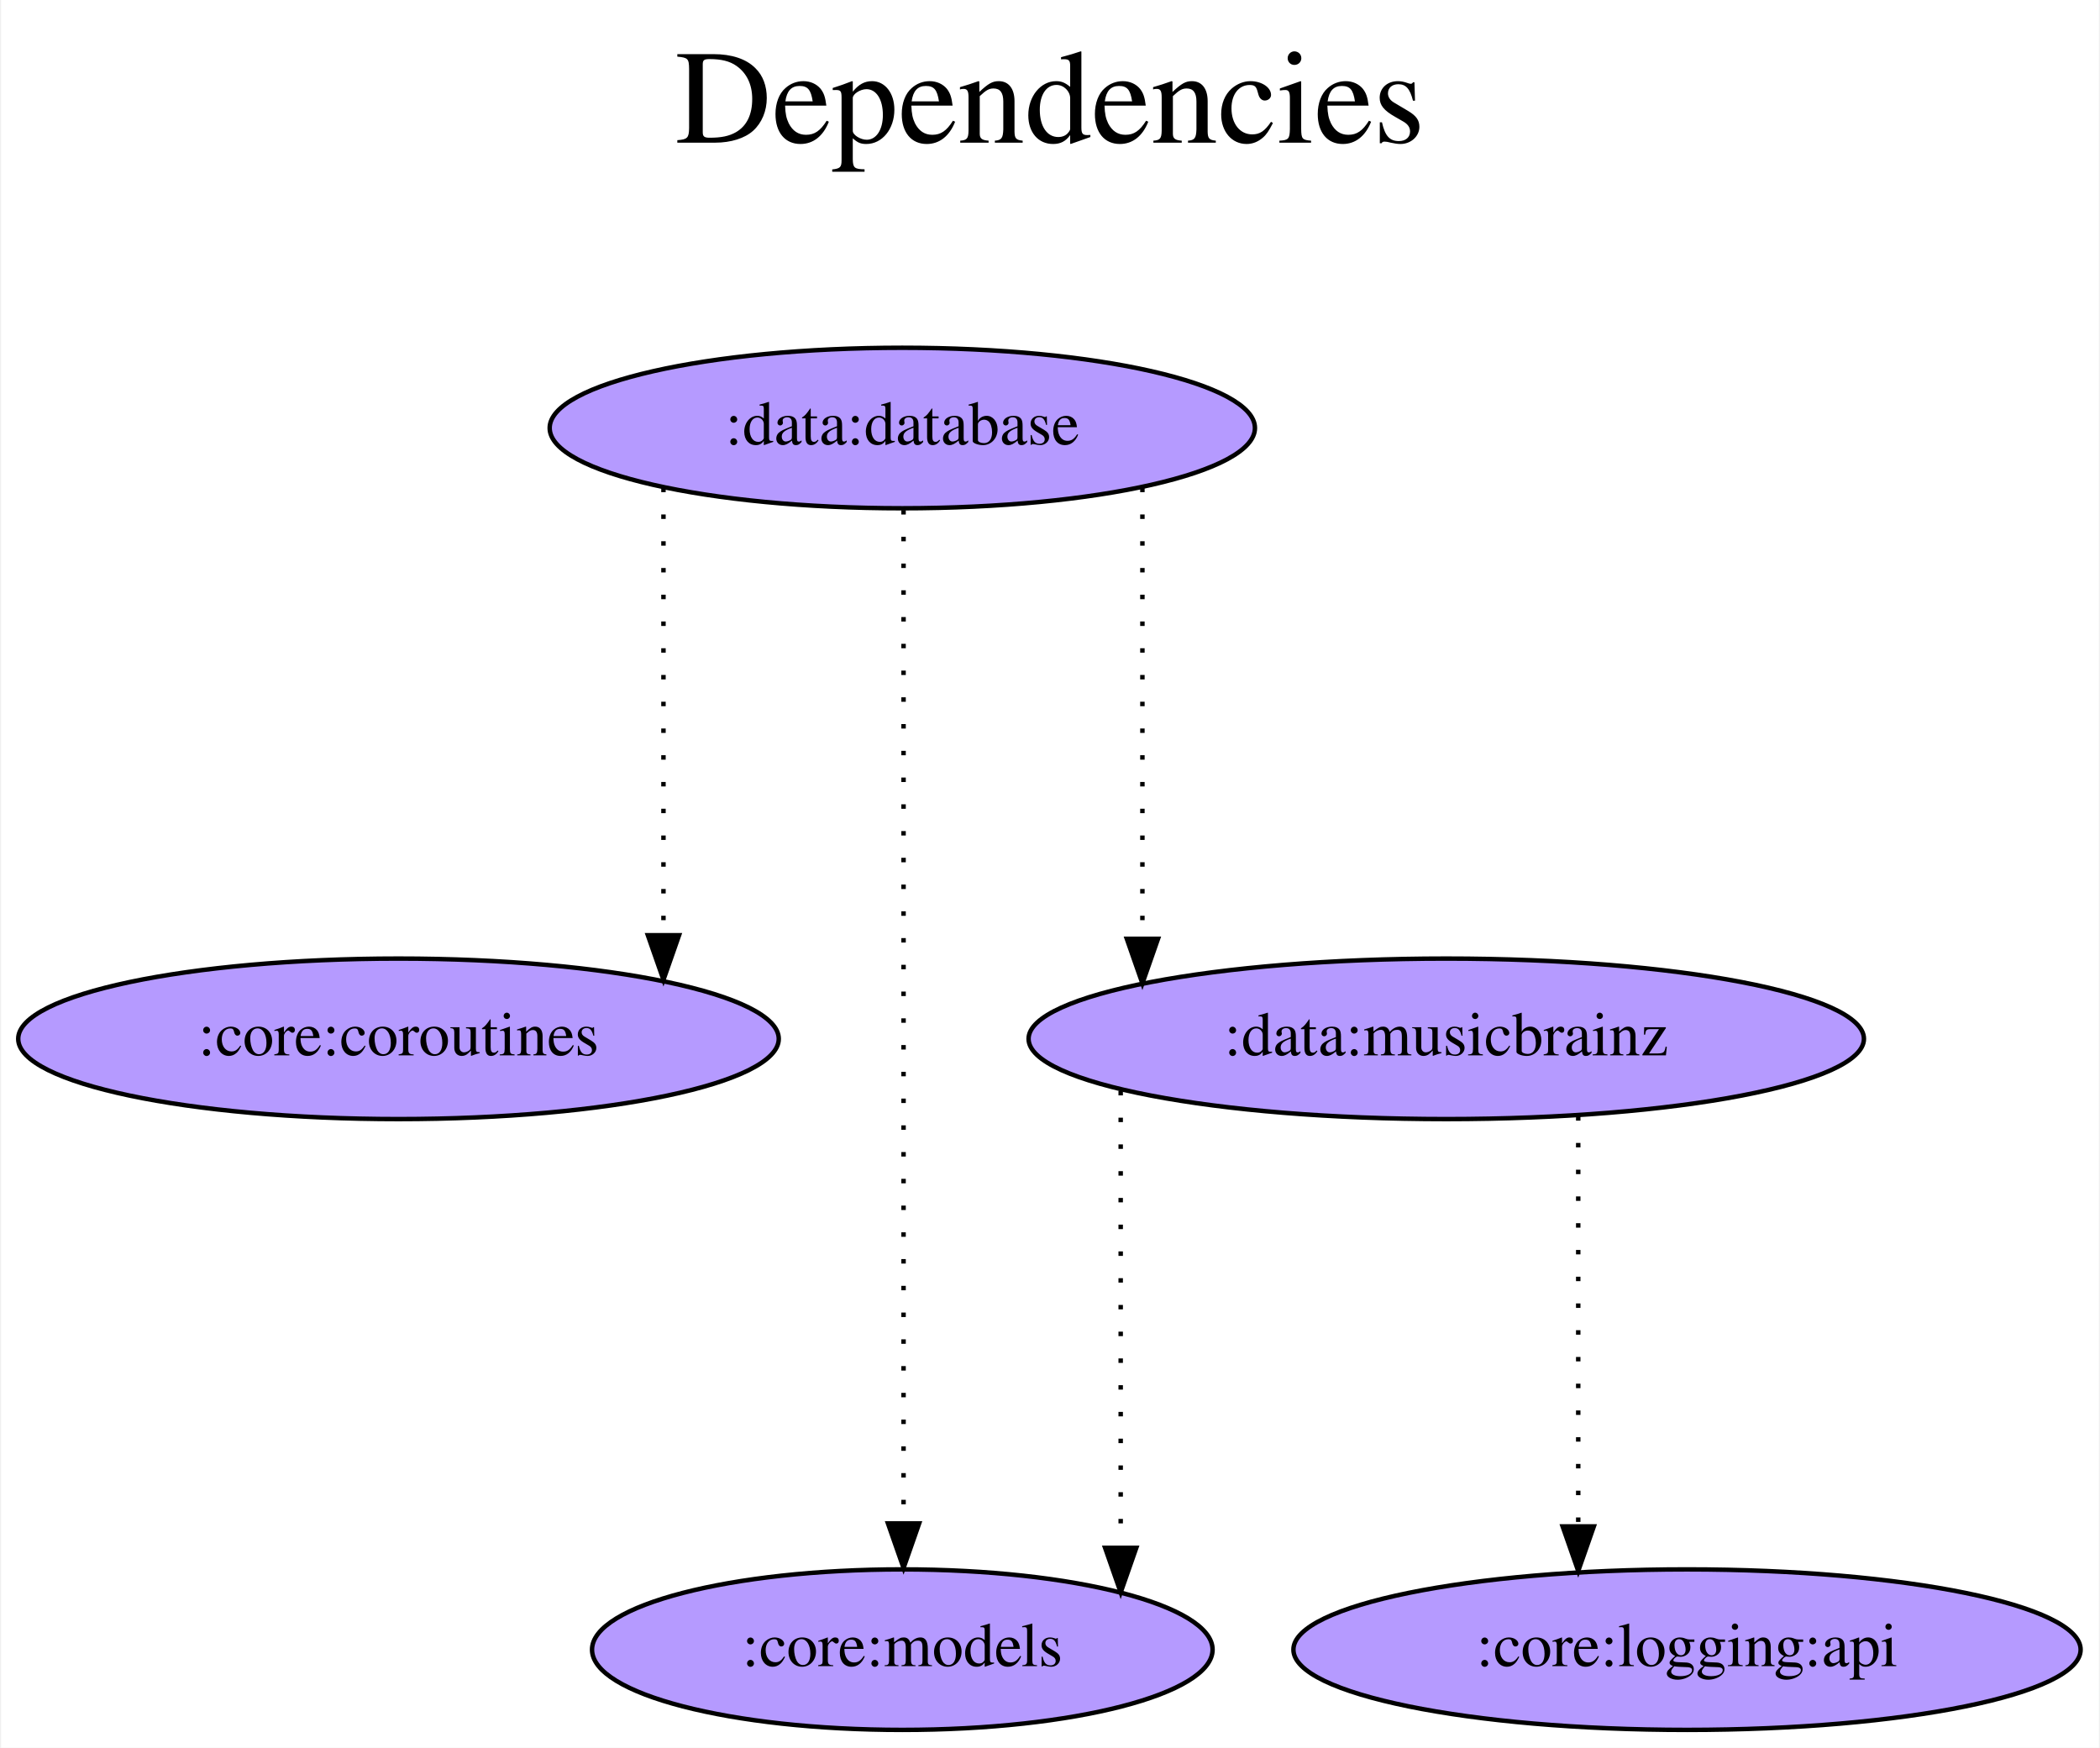
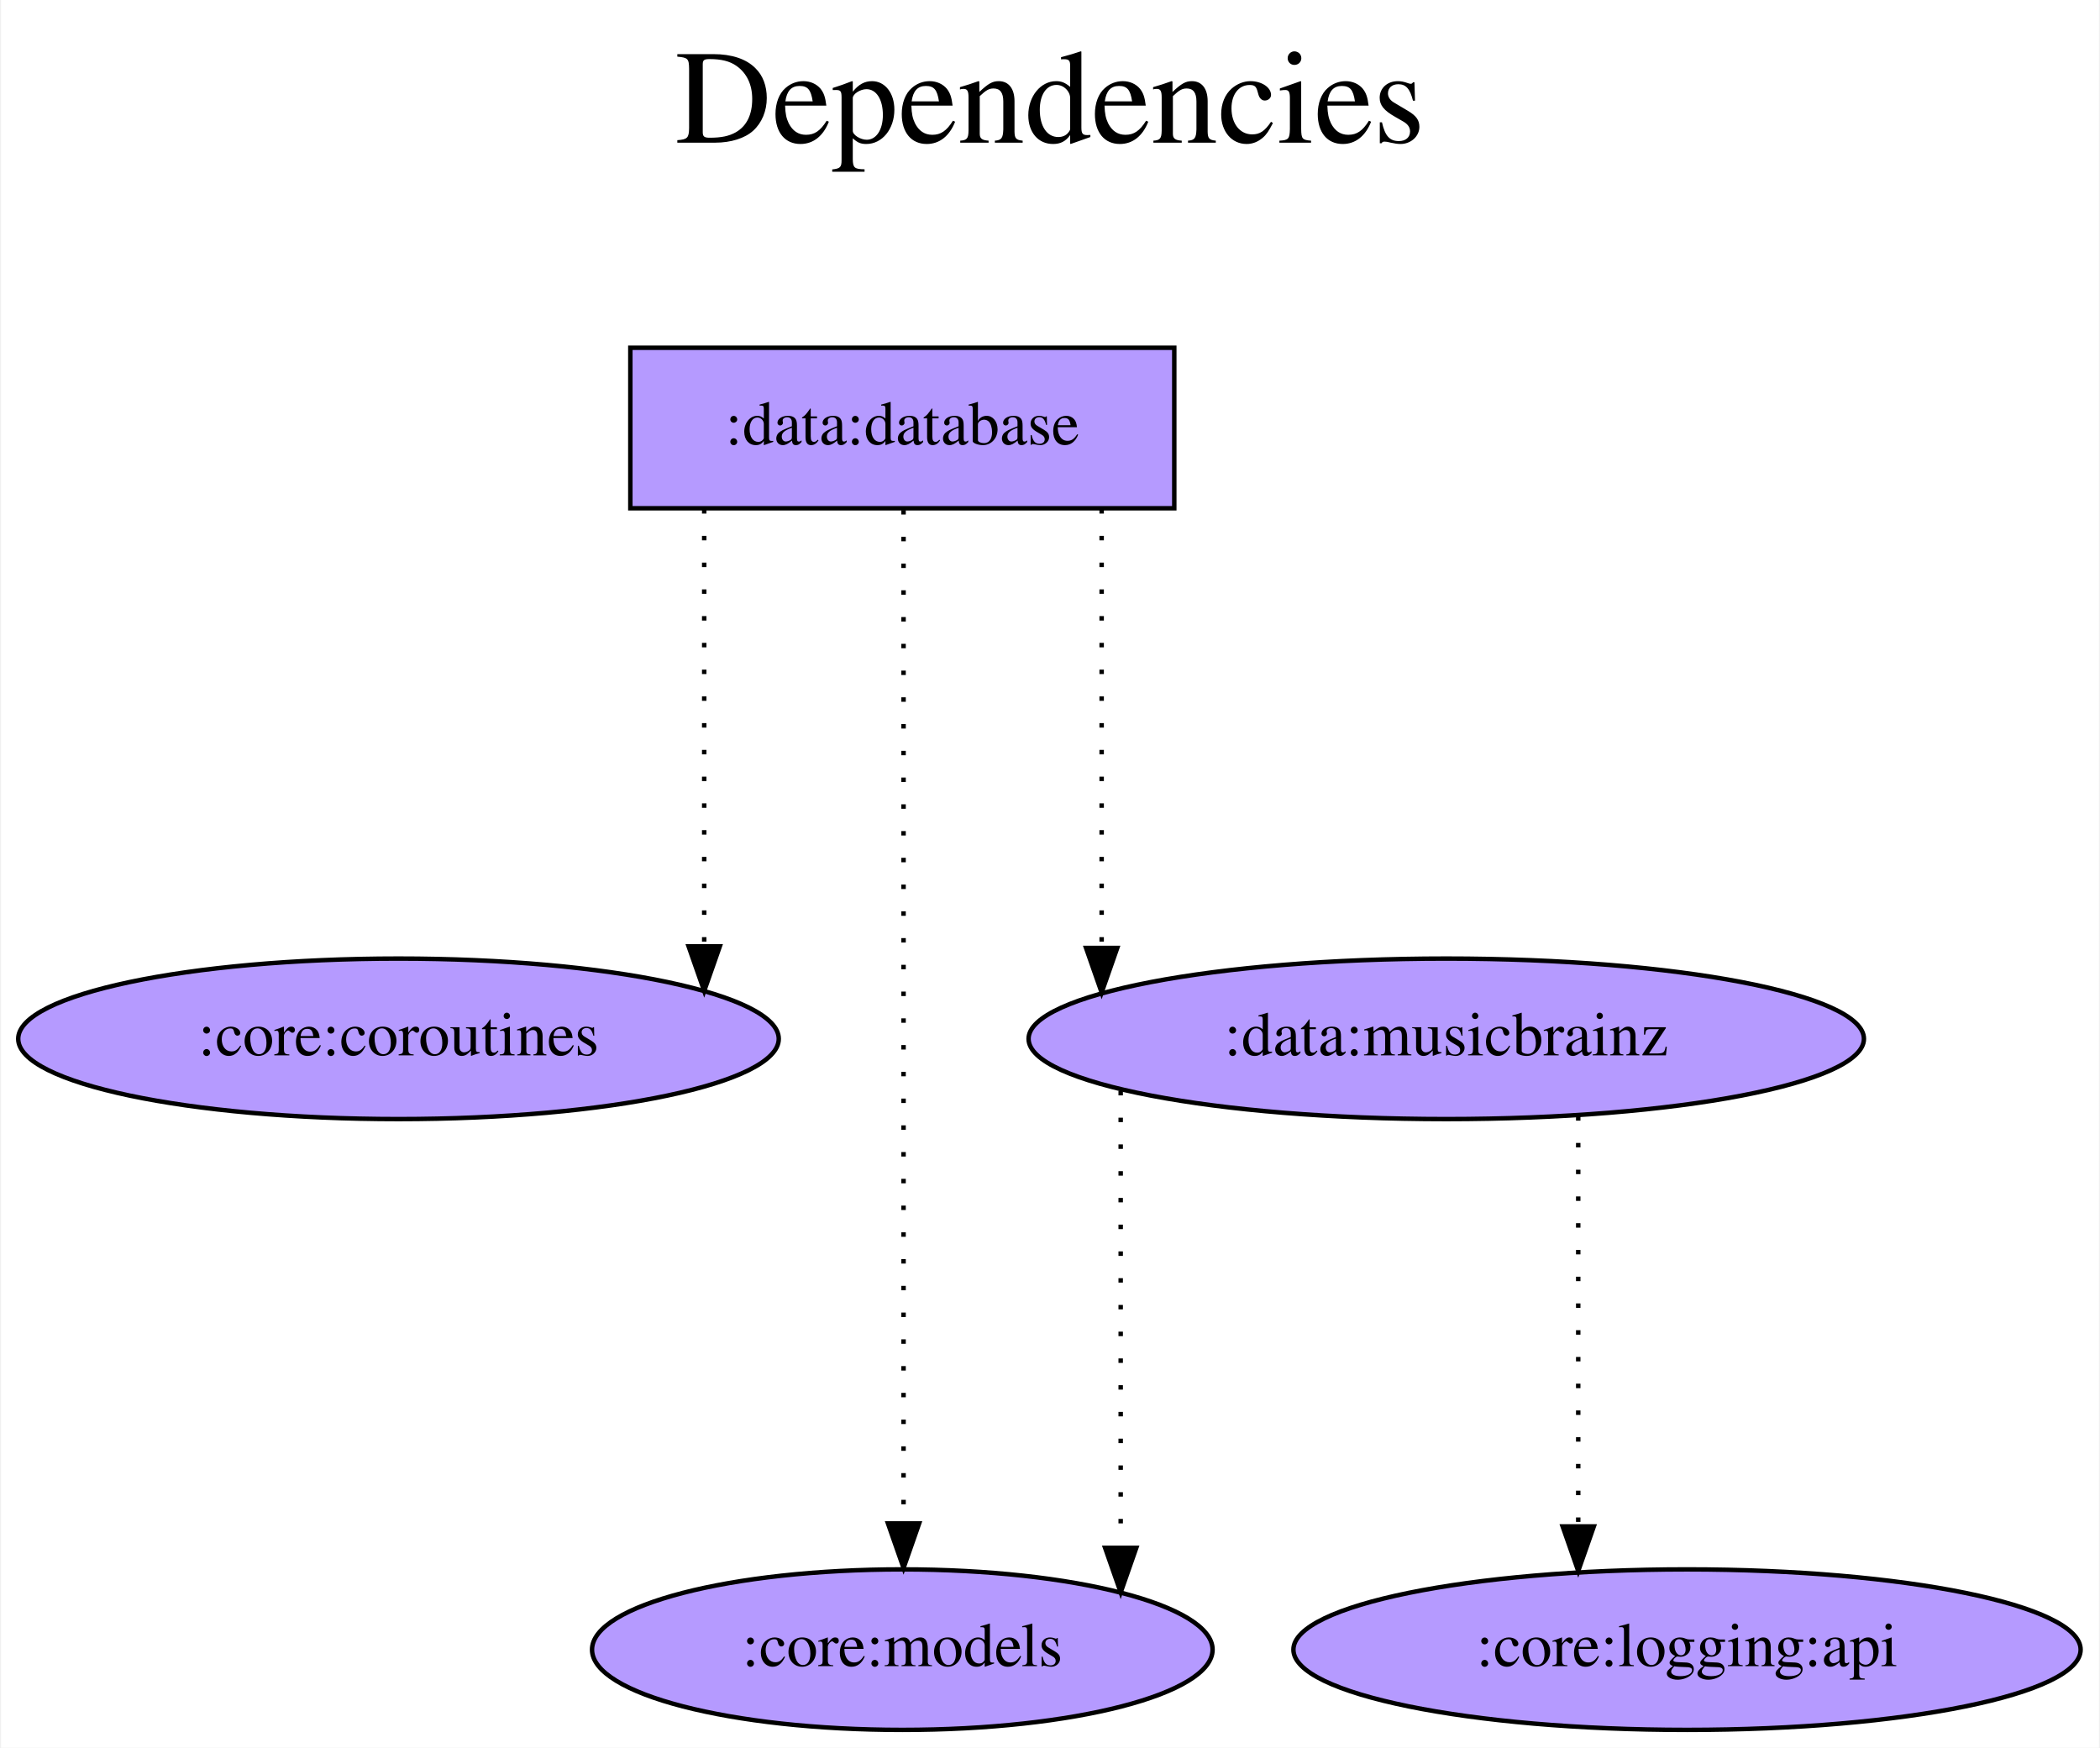
<svg xmlns="http://www.w3.org/2000/svg" width="471pt" height="392pt" viewBox="0.00 0.00 470.53 392.00">
  <g id="graph0" class="graph" transform="scale(1 1) rotate(0) translate(4 388)">
    <polygon fill="white" stroke="transparent" points="-4,4 -4,-388 466.53,-388 466.53,4 -4,4" />
    <text text-anchor="middle" x="231.27" y="-356" font-family="Times,serif" font-size="30.00">Dependencies</text>
    <text text-anchor="middle" x="231.27" y="-323" font-family="Times,serif" font-size="30.00"> </text>
    <g id="node1" class="node">
-       <ellipse fill="#b59aff" stroke="black" cx="198.14" cy="-292" rx="79.09" ry="18" />
+       <polygon fill="#b59aff" stroke="black" points="259.14,-310 137.14,-310 137.14,-274 259.14,-274 259.14,-310" />
      <text text-anchor="middle" x="198.14" y="-288.3" font-family="Times,serif" font-size="14.00">:data:database</text>
    </g>
    <g id="node2" class="node">
      <ellipse fill="#b59aff" stroke="black" cx="85.14" cy="-155" rx="85.29" ry="18" />
      <text text-anchor="middle" x="85.14" y="-151.3" font-family="Times,serif" font-size="14.00">:core:coroutines</text>
    </g>
    <g id="edge1" class="edge">
-       <path fill="none" stroke="black" stroke-dasharray="1,5" d="M144.57,-278.61C144.57,-278.61 144.57,-178.24 144.57,-178.24" />
-       <polygon fill="black" stroke="black" points="148.07,-178.24 144.57,-168.24 141.07,-178.24 148.07,-178.24" />
+       <path fill="none" stroke="black" stroke-dasharray="1,5" d="M153.71,-273.81C153.71,-273.81 153.71,-175.74 153.71,-175.74" />
+       <polygon fill="black" stroke="black" points="157.21,-175.74 153.71,-165.74 150.21,-175.74 157.21,-175.74" />
    </g>
    <g id="node3" class="node">
      <ellipse fill="#b59aff" stroke="black" cx="198.14" cy="-18" rx="69.59" ry="18" />
      <text text-anchor="middle" x="198.14" y="-14.3" font-family="Times,serif" font-size="14.00">:core:models</text>
    </g>
    <g id="edge2" class="edge">
      <path fill="none" stroke="black" stroke-dasharray="1,5" d="M198.42,-273.6C198.42,-273.6 198.42,-46.32 198.42,-46.32" />
      <polygon fill="black" stroke="black" points="201.92,-46.32 198.42,-36.32 194.92,-46.32 201.92,-46.32" />
    </g>
    <g id="node4" class="node">
      <ellipse fill="#b59aff" stroke="black" cx="320.14" cy="-155" rx="93.68" ry="18" />
      <text text-anchor="middle" x="320.14" y="-151.3" font-family="Times,serif" font-size="14.00">:data:musicbrainz</text>
    </g>
    <g id="edge3" class="edge">
-       <path fill="none" stroke="black" stroke-dasharray="1,5" d="M251.99,-278.61C251.99,-278.61 251.99,-177.44 251.99,-177.44" />
-       <polygon fill="black" stroke="black" points="255.49,-177.44 251.99,-167.44 248.49,-177.44 255.49,-177.44" />
+       <path fill="none" stroke="black" stroke-dasharray="1,5" d="M242.85,-273.81C242.85,-273.81 242.85,-175.39 242.85,-175.39" />
+       <polygon fill="black" stroke="black" points="246.35,-175.39 242.85,-165.39 239.35,-175.39 246.35,-175.39" />
    </g>
    <g id="edge5" class="edge">
      <path fill="none" stroke="black" stroke-dasharray="1,5" d="M247.12,-143.32C247.12,-143.32 247.12,-40.84 247.12,-40.84" />
      <polygon fill="black" stroke="black" points="250.62,-40.84 247.12,-30.84 243.62,-40.84 250.62,-40.84" />
    </g>
    <g id="node5" class="node">
      <ellipse fill="#b59aff" stroke="black" cx="374.14" cy="-18" rx="88.28" ry="18" />
      <text text-anchor="middle" x="374.14" y="-14.3" font-family="Times,serif" font-size="14.00">:core:logging:api</text>
    </g>
    <g id="edge4" class="edge">
      <path fill="none" stroke="black" stroke-dasharray="1,5" d="M349.74,-137.65C349.74,-137.65 349.74,-45.64 349.74,-45.64" />
      <polygon fill="black" stroke="black" points="353.24,-45.64 349.74,-35.64 346.24,-45.64 353.24,-45.64" />
    </g>
  </g>
</svg>
